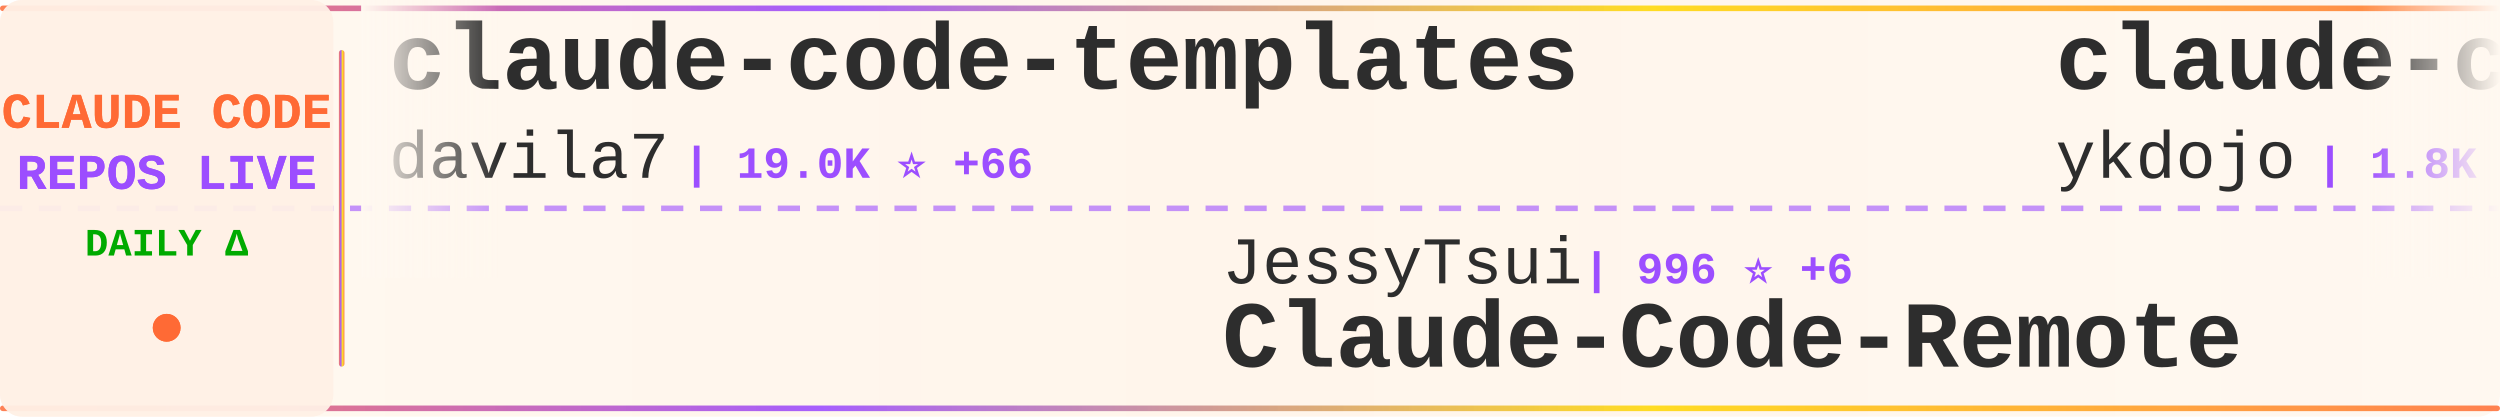
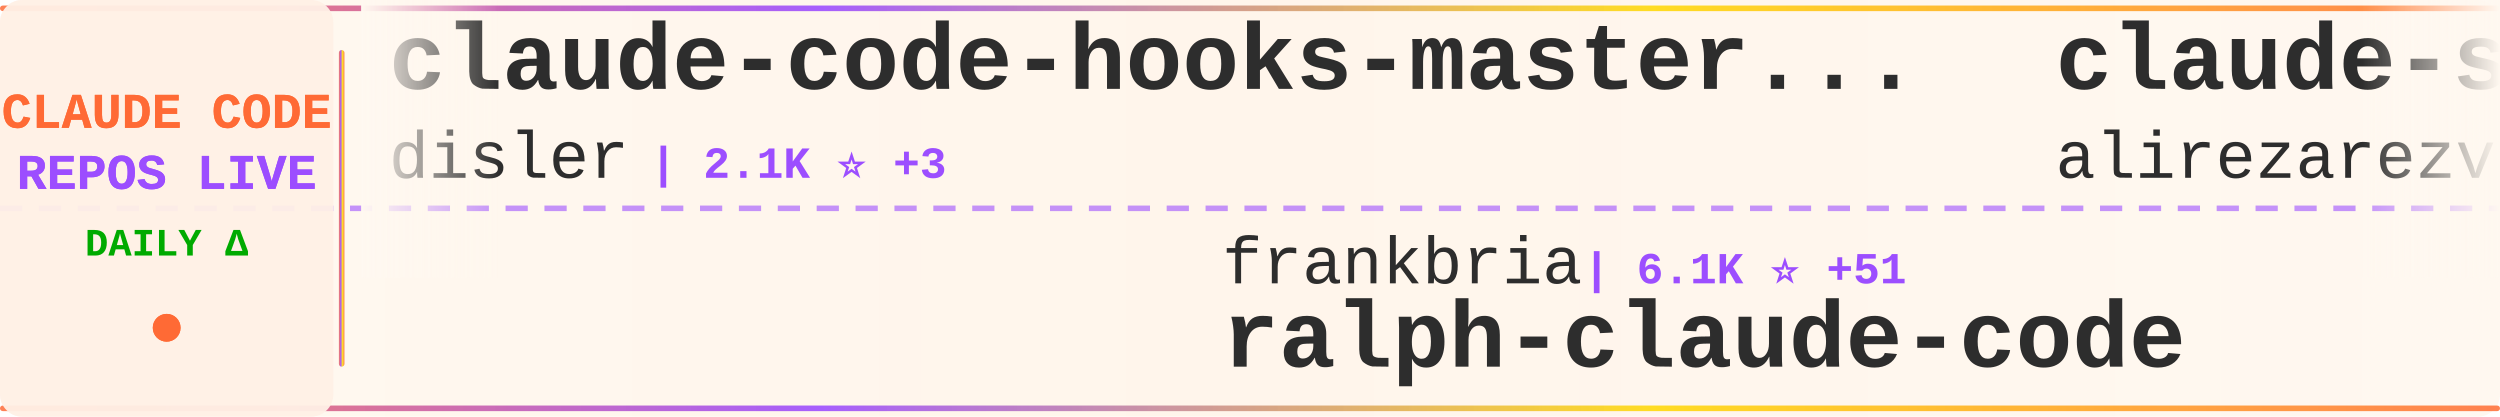
<svg xmlns="http://www.w3.org/2000/svg" width="900" height="150">
  <defs>
    <linearGradient id="tickerBg" x1="0%" y1="0%" x2="100%" y2="0%">
      <stop offset="0%" style="stop-color:#fff8f0;stop-opacity:0.98" />
      <stop offset="50%" style="stop-color:#fff5eb;stop-opacity:1" />
      <stop offset="100%" style="stop-color:#fff8f0;stop-opacity:0.98" />
    </linearGradient>
    <linearGradient id="borderGrad" x1="0%" y1="0%" x2="100%" y2="0%">
      <stop offset="0%" style="stop-color:#FF6B35;stop-opacity:0.85">
        <animate attributeName="stop-opacity" values="0.85;1;0.85" dur="2s" repeatCount="indefinite" />
      </stop>
      <stop offset="33%" style="stop-color:#9C4EFF;stop-opacity:0.9">
        <animate attributeName="stop-opacity" values="0.9;1;0.9" dur="2.2s" repeatCount="indefinite" />
      </stop>
      <stop offset="66%" style="stop-color:#FFD700;stop-opacity:0.85">
        <animate attributeName="stop-opacity" values="0.85;1;0.85" dur="1.8s" repeatCount="indefinite" />
      </stop>
      <stop offset="100%" style="stop-color:#FF6B35;stop-opacity:0.85">
        <animate attributeName="stop-opacity" values="0.85;1;0.85" dur="2s" repeatCount="indefinite" />
      </stop>
    </linearGradient>
    <filter id="textGlow">
      <feGaussianBlur stdDeviation="0.15" result="coloredBlur" />
      <feMerge>
        <feMergeNode in="coloredBlur" />
        <feMergeNode in="SourceGraphic" />
      </feMerge>
    </filter>
    <filter id="metricGlow">
      <feGaussianBlur stdDeviation="0.2" result="coloredBlur" />
      <feMerge>
        <feMergeNode in="coloredBlur" />
        <feMergeNode in="SourceGraphic" />
      </feMerge>
    </filter>
    <linearGradient id="leftFade" x1="0%" y1="0%" x2="100%" y2="0%">
      <stop offset="0%" style="stop-color:#fff8f0;stop-opacity:1" />
      <stop offset="100%" style="stop-color:#fff8f0;stop-opacity:0" />
    </linearGradient>
    <linearGradient id="rightFade" x1="0%" y1="0%" x2="100%" y2="0%">
      <stop offset="0%" style="stop-color:#fff8f0;stop-opacity:0" />
      <stop offset="100%" style="stop-color:#fff8f0;stop-opacity:1" />
    </linearGradient>
  </defs>
  <rect width="900" height="150" fill="url(#tickerBg)" rx="8" />
  <rect x="0" y="2" width="900" height="2" fill="url(#borderGrad)" rx="1" />
  <rect x="0" y="146" width="900" height="2" fill="url(#borderGrad)" rx="1" />
  <line x1="0" y1="75" x2="900" y2="75" stroke="#9C4EFF" stroke-width="2" stroke-dasharray="8 6" opacity="0.6" />
  <rect x="0" y="0" width="120" height="150" fill="#fff0e6" opacity="0.95" rx="8" />
  <text x="60" y="46" font-family="'Courier New', monospace" font-size="18" font-weight="bold" fill="#FF6B35" text-anchor="middle" filter="url(#textGlow)">
    CLAUDE CODE
  </text>
  <text x="60" y="68" font-family="'Courier New', monospace" font-size="18" font-weight="bold" fill="#9C4EFF" text-anchor="middle" filter="url(#textGlow)">
    REPOS LIVE
  </text>
  <text x="60" y="92" font-family="'Courier New', monospace" font-size="14" font-weight="bold" fill="#00aa00" text-anchor="middle">
    DAILY Δ
  </text>
  <circle cx="60" cy="118" r="5" fill="#FF6B35" filter="url(#metricGlow)">
    <animate attributeName="r" values="4;6;4" dur="1.5s" repeatCount="indefinite" />
    <animate attributeName="opacity" values="0.6;1;0.6" dur="1.5s" repeatCount="indefinite" />
  </circle>
  <rect x="122" y="18" width="2" height="114" fill="url(#borderGrad)" rx="1" />
  <clipPath id="tickerClip">
    <rect x="130" y="0" width="770" height="150" />
  </clipPath>
  <g clip-path="url(#tickerClip)">
    <g id="tickerItems">
      <animateTransform attributeName="transform" attributeType="XML" type="translate" from="0 0" to="-3000 0" dur="54s" repeatCount="indefinite" />
      <g transform="translate(0, 0)">
-         <text x="140" y="32" font-family="'Courier New', monospace" font-size="34" font-weight="bold" fill="#2d2d2d">claude-code-templates</text>
-         <text x="140" y="64" font-family="'Courier New', monospace" font-size="24" font-weight="normal" fill="#2d2d2d" opacity="1.0">davila7</text>
-         <text x="246" y="64" font-family="'Courier New', monospace" font-size="16" font-weight="bold" fill="#9C4EFF"> | 19.0K ⭐ +66</text>
+         <text x="140" y="32" font-family="'Courier New', monospace" font-size="34" font-weight="bold" fill="#2d2d2d">claude-code-hooks-master...</text>
+         <text x="140" y="64" font-family="'Courier New', monospace" font-size="24" font-weight="normal" fill="#2d2d2d" opacity="1.0">disler</text>
+         <text x="234" y="64" font-family="'Courier New', monospace" font-size="16" font-weight="bold" fill="#9C4EFF"> | 2.1K ⭐ +3</text>
      </g>
      <g transform="translate(300, 0)">
-         <text x="140" y="102" font-family="'Courier New', monospace" font-size="24" font-weight="normal" fill="#2d2d2d" opacity="1.0">JessyTsui</text>
-         <text x="270" y="102" font-family="'Courier New', monospace" font-size="16" font-weight="bold" fill="#9C4EFF"> | 996 ⭐ +6</text>
-         <text x="140" y="132" font-family="'Courier New', monospace" font-size="34" font-weight="bold" fill="#2d2d2d">Claude-Code-Remote</text>
+         <text x="140" y="102" font-family="'Courier New', monospace" font-size="24" font-weight="normal" fill="#2d2d2d" opacity="1.0">frankbria</text>
+         <text x="270" y="102" font-family="'Courier New', monospace" font-size="16" font-weight="bold" fill="#9C4EFF"> | 6.1K ⭐ +51</text>
+         <text x="140" y="132" font-family="'Courier New', monospace" font-size="34" font-weight="bold" fill="#2d2d2d">ralph-claude-code</text>
      </g>
      <g transform="translate(600, 0)">
-         <text x="140" y="32" font-family="'Courier New', monospace" font-size="34" font-weight="bold" fill="#2d2d2d">claude-code-tips</text>
-         <text x="140" y="64" font-family="'Courier New', monospace" font-size="24" font-weight="normal" fill="#2d2d2d" opacity="1.0">ykdojo</text>
-         <text x="234" y="64" font-family="'Courier New', monospace" font-size="16" font-weight="bold" fill="#9C4EFF"> | 1.8K ⭐ +24</text>
+         <text x="140" y="32" font-family="'Courier New', monospace" font-size="34" font-weight="bold" fill="#2d2d2d">claude-skills</text>
+         <text x="140" y="64" font-family="'Courier New', monospace" font-size="24" font-weight="normal" fill="#2d2d2d" opacity="1.0">alirezarezvani</text>
+         <text x="330" y="64" font-family="'Courier New', monospace" font-size="16" font-weight="bold" fill="#9C4EFF"> | 1.5K ⭐ +19</text>
      </g>
      <g transform="translate(900, 0)">
-         <text x="140" y="102" font-family="'Courier New', monospace" font-size="24" font-weight="normal" fill="#2d2d2d" opacity="1.0">disler</text>
-         <text x="234" y="102" font-family="'Courier New', monospace" font-size="16" font-weight="bold" fill="#9C4EFF"> | 935 ⭐ +1</text>
-         <text x="140" y="132" font-family="'Courier New', monospace" font-size="34" font-weight="bold" fill="#2d2d2d">claude-code-hooks-multi-...</text>
+         <text x="140" y="102" font-family="'Courier New', monospace" font-size="24" font-weight="normal" fill="#2d2d2d" opacity="1.0">0xfurai</text>
+         <text x="246" y="102" font-family="'Courier New', monospace" font-size="16" font-weight="bold" fill="#9C4EFF"> | 672 ⭐ +2</text>
+         <text x="140" y="132" font-family="'Courier New', monospace" font-size="34" font-weight="bold" fill="#2d2d2d">claude-code-subagents</text>
      </g>
      <g transform="translate(1200, 0)">
-         <text x="140" y="32" font-family="'Courier New', monospace" font-size="34" font-weight="bold" fill="#2d2d2d">claude-code-tresor</text>
-         <text x="140" y="64" font-family="'Courier New', monospace" font-size="24" font-weight="normal" fill="#2d2d2d" opacity="1.0">alirezarezvani</text>
-         <text x="330" y="64" font-family="'Courier New', monospace" font-size="16" font-weight="bold" fill="#9C4EFF"> | 487 ⭐ +9</text>
+         <text x="140" y="32" font-family="'Courier New', monospace" font-size="34" font-weight="bold" fill="#2d2d2d">1code</text>
+         <text x="140" y="64" font-family="'Courier New', monospace" font-size="24" font-weight="normal" fill="#2d2d2d" opacity="1.0">21st-dev</text>
+         <text x="258" y="64" font-family="'Courier New', monospace" font-size="16" font-weight="bold" fill="#9C4EFF"> | 4.7K ⭐ +22</text>
      </g>
      <g transform="translate(1500, 0)">
-         <text x="140" y="102" font-family="'Courier New', monospace" font-size="24" font-weight="normal" fill="#2d2d2d" opacity="1.0">siteboon</text>
-         <text x="258" y="102" font-family="'Courier New', monospace" font-size="16" font-weight="bold" fill="#9C4EFF"> | 5.8K ⭐ +17</text>
-         <text x="140" y="132" font-family="'Courier New', monospace" font-size="34" font-weight="bold" fill="#2d2d2d">claudecodeui</text>
+         <text x="140" y="102" font-family="'Courier New', monospace" font-size="24" font-weight="normal" fill="#2d2d2d" opacity="1.0">anthropics</text>
+         <text x="282" y="102" font-family="'Courier New', monospace" font-size="16" font-weight="bold" fill="#9C4EFF"> | 4.5K ⭐ +17</text>
+         <text x="140" y="132" font-family="'Courier New', monospace" font-size="34" font-weight="bold" fill="#2d2d2d">claude-agent-sdk-python</text>
      </g>
      <g transform="translate(1800, 0)">
-         <text x="140" y="32" font-family="'Courier New', monospace" font-size="34" font-weight="bold" fill="#2d2d2d">claude-code-sub-agents</text>
-         <text x="140" y="64" font-family="'Courier New', monospace" font-size="24" font-weight="normal" fill="#2d2d2d" opacity="1.0">lst97</text>
-         <text x="222" y="64" font-family="'Courier New', monospace" font-size="16" font-weight="bold" fill="#9C4EFF"> | 1.4K ⭐ +1</text>
+         <text x="140" y="32" font-family="'Courier New', monospace" font-size="34" font-weight="bold" fill="#2d2d2d">claude-task-master</text>
+         <text x="140" y="64" font-family="'Courier New', monospace" font-size="24" font-weight="normal" fill="#2d2d2d" opacity="1.0">eyaltoledano</text>
+         <text x="306" y="64" font-family="'Courier New', monospace" font-size="16" font-weight="bold" fill="#9C4EFF"> | 25.2K ⭐ +28</text>
      </g>
      <g transform="translate(2100, 0)">
-         <text x="140" y="102" font-family="'Courier New', monospace" font-size="24" font-weight="normal" fill="#2d2d2d" opacity="1.0">code-yeongyu</text>
-         <text x="306" y="102" font-family="'Courier New', monospace" font-size="16" font-weight="bold" fill="#9C4EFF"> | 26.6K ⭐ +305</text>
-         <text x="140" y="132" font-family="'Courier New', monospace" font-size="34" font-weight="bold" fill="#2d2d2d">oh-my-opencode</text>
+         <text x="140" y="102" font-family="'Courier New', monospace" font-size="24" font-weight="normal" fill="#2d2d2d" opacity="1.0">VoltAgent</text>
+         <text x="270" y="102" font-family="'Courier New', monospace" font-size="16" font-weight="bold" fill="#9C4EFF"> | 9.2K ⭐ +69</text>
+         <text x="140" y="132" font-family="'Courier New', monospace" font-size="34" font-weight="bold" fill="#2d2d2d">awesome-claude-code-suba...</text>
      </g>
      <g transform="translate(2400, 0)">
-         <text x="140" y="32" font-family="'Courier New', monospace" font-size="34" font-weight="bold" fill="#2d2d2d">claude-code-transcripts</text>
-         <text x="140" y="64" font-family="'Courier New', monospace" font-size="24" font-weight="normal" fill="#2d2d2d" opacity="1.0">simonw</text>
-         <text x="234" y="64" font-family="'Courier New', monospace" font-size="16" font-weight="bold" fill="#9C4EFF"> | 925 ⭐ +22</text>
+         <text x="140" y="32" font-family="'Courier New', monospace" font-size="34" font-weight="bold" fill="#2d2d2d">claude-code-spec-workflo...</text>
+         <text x="140" y="64" font-family="'Courier New', monospace" font-size="24" font-weight="normal" fill="#2d2d2d" opacity="1.0">Pimzino</text>
+         <text x="246" y="64" font-family="'Courier New', monospace" font-size="16" font-weight="bold" fill="#9C4EFF"> | 3.4K ⭐ +2</text>
      </g>
      <g transform="translate(2700, 0)">
-         <text x="140" y="102" font-family="'Courier New', monospace" font-size="24" font-weight="normal" fill="#2d2d2d" opacity="1.0">opactorai</text>
-         <text x="270" y="102" font-family="'Courier New', monospace" font-size="16" font-weight="bold" fill="#9C4EFF"> | 3.7K ⭐ +3</text>
-         <text x="140" y="132" font-family="'Courier New', monospace" font-size="34" font-weight="bold" fill="#2d2d2d">Claudable</text>
+         <text x="140" y="102" font-family="'Courier New', monospace" font-size="24" font-weight="normal" fill="#2d2d2d" opacity="1.0">jarrodwatts</text>
+         <text x="294" y="102" font-family="'Courier New', monospace" font-size="16" font-weight="bold" fill="#9C4EFF"> | 891 ⭐ +2</text>
+         <text x="140" y="132" font-family="'Courier New', monospace" font-size="34" font-weight="bold" fill="#2d2d2d">claude-code-config</text>
      </g>
      <g transform="translate(3000, 0)">
-         <text x="140" y="32" font-family="'Courier New', monospace" font-size="34" font-weight="bold" fill="#2d2d2d">claude-code-templates</text>
-         <text x="140" y="64" font-family="'Courier New', monospace" font-size="24" font-weight="normal" fill="#2d2d2d" opacity="1.0">davila7</text>
-         <text x="246" y="64" font-family="'Courier New', monospace" font-size="16" font-weight="bold" fill="#9C4EFF"> | 19.0K ⭐ +66</text>
+         <text x="140" y="32" font-family="'Courier New', monospace" font-size="34" font-weight="bold" fill="#2d2d2d">claude-code-hooks-master...</text>
+         <text x="140" y="64" font-family="'Courier New', monospace" font-size="24" font-weight="normal" fill="#2d2d2d" opacity="1.0">disler</text>
+         <text x="234" y="64" font-family="'Courier New', monospace" font-size="16" font-weight="bold" fill="#9C4EFF"> | 2.1K ⭐ +3</text>
      </g>
      <g transform="translate(3300, 0)">
-         <text x="140" y="102" font-family="'Courier New', monospace" font-size="24" font-weight="normal" fill="#2d2d2d" opacity="1.0">JessyTsui</text>
-         <text x="270" y="102" font-family="'Courier New', monospace" font-size="16" font-weight="bold" fill="#9C4EFF"> | 996 ⭐ +6</text>
-         <text x="140" y="132" font-family="'Courier New', monospace" font-size="34" font-weight="bold" fill="#2d2d2d">Claude-Code-Remote</text>
+         <text x="140" y="102" font-family="'Courier New', monospace" font-size="24" font-weight="normal" fill="#2d2d2d" opacity="1.0">frankbria</text>
+         <text x="270" y="102" font-family="'Courier New', monospace" font-size="16" font-weight="bold" fill="#9C4EFF"> | 6.1K ⭐ +51</text>
+         <text x="140" y="132" font-family="'Courier New', monospace" font-size="34" font-weight="bold" fill="#2d2d2d">ralph-claude-code</text>
      </g>
      <g transform="translate(3600, 0)">
-         <text x="140" y="32" font-family="'Courier New', monospace" font-size="34" font-weight="bold" fill="#2d2d2d">claude-code-tips</text>
-         <text x="140" y="64" font-family="'Courier New', monospace" font-size="24" font-weight="normal" fill="#2d2d2d" opacity="1.0">ykdojo</text>
-         <text x="234" y="64" font-family="'Courier New', monospace" font-size="16" font-weight="bold" fill="#9C4EFF"> | 1.8K ⭐ +24</text>
+         <text x="140" y="32" font-family="'Courier New', monospace" font-size="34" font-weight="bold" fill="#2d2d2d">claude-skills</text>
+         <text x="140" y="64" font-family="'Courier New', monospace" font-size="24" font-weight="normal" fill="#2d2d2d" opacity="1.0">alirezarezvani</text>
+         <text x="330" y="64" font-family="'Courier New', monospace" font-size="16" font-weight="bold" fill="#9C4EFF"> | 1.5K ⭐ +19</text>
      </g>
      <g transform="translate(3900, 0)">
-         <text x="140" y="102" font-family="'Courier New', monospace" font-size="24" font-weight="normal" fill="#2d2d2d" opacity="1.0">disler</text>
-         <text x="234" y="102" font-family="'Courier New', monospace" font-size="16" font-weight="bold" fill="#9C4EFF"> | 935 ⭐ +1</text>
-         <text x="140" y="132" font-family="'Courier New', monospace" font-size="34" font-weight="bold" fill="#2d2d2d">claude-code-hooks-multi-...</text>
+         <text x="140" y="102" font-family="'Courier New', monospace" font-size="24" font-weight="normal" fill="#2d2d2d" opacity="1.0">0xfurai</text>
+         <text x="246" y="102" font-family="'Courier New', monospace" font-size="16" font-weight="bold" fill="#9C4EFF"> | 672 ⭐ +2</text>
+         <text x="140" y="132" font-family="'Courier New', monospace" font-size="34" font-weight="bold" fill="#2d2d2d">claude-code-subagents</text>
      </g>
    </g>
  </g>
  <rect x="130" y="0" width="50" height="100" fill="url(#leftFade)" />
  <rect x="850" y="0" width="50" height="100" fill="url(#rightFade)" />
</svg>
